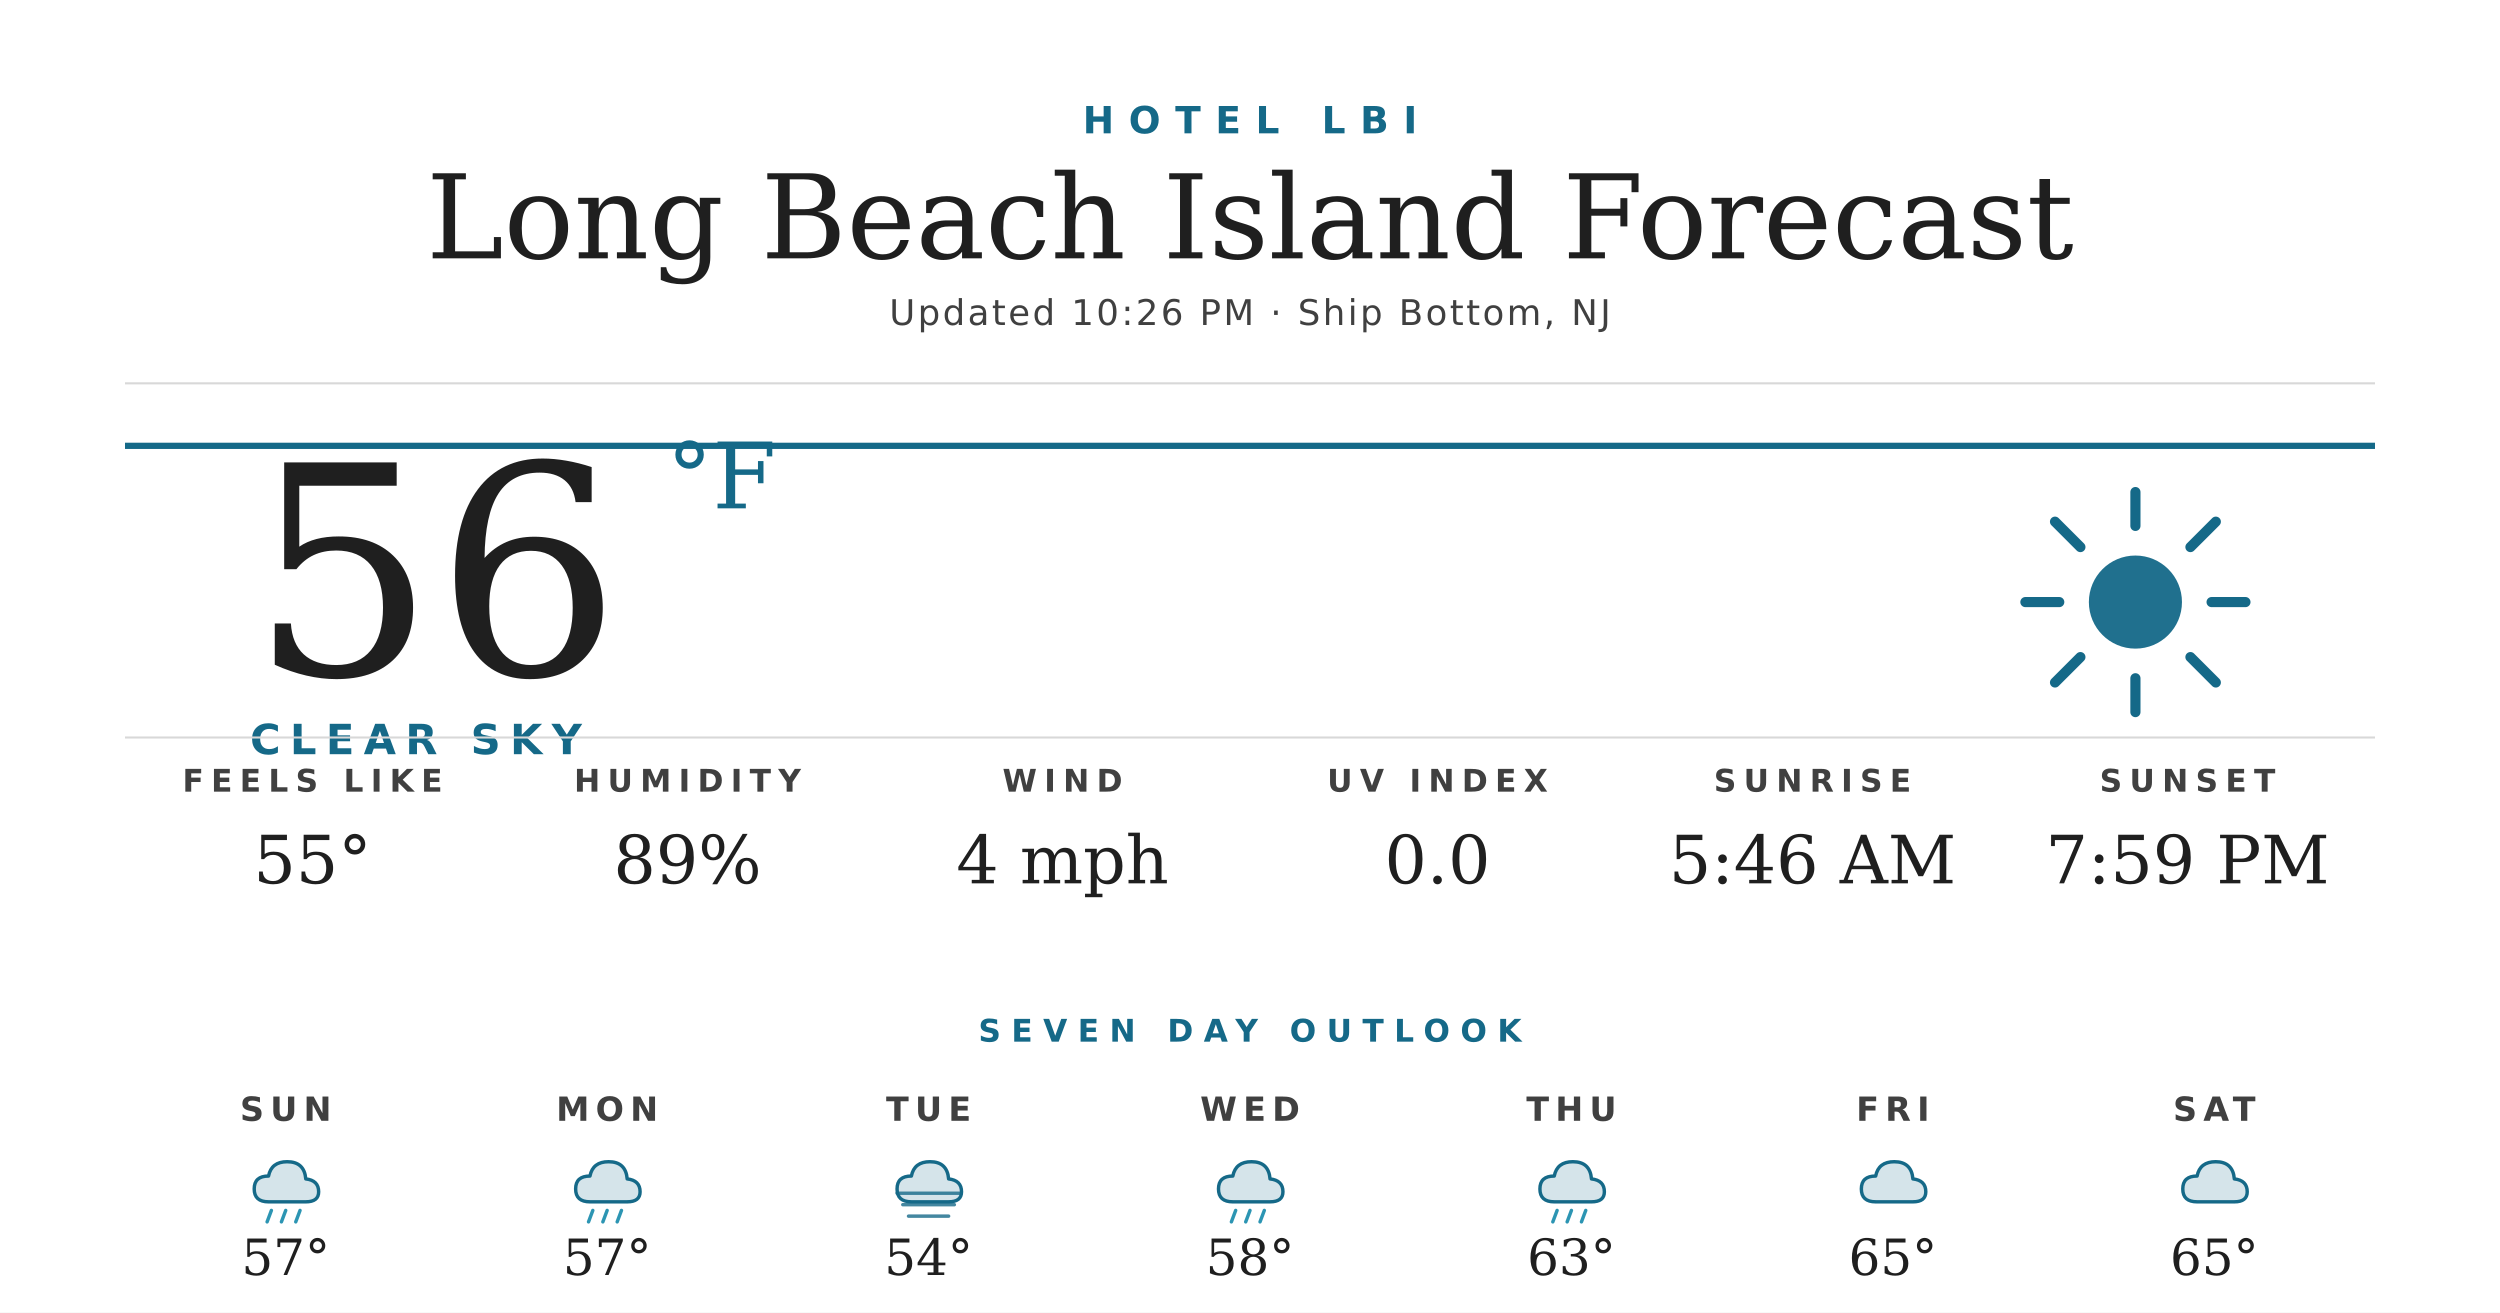
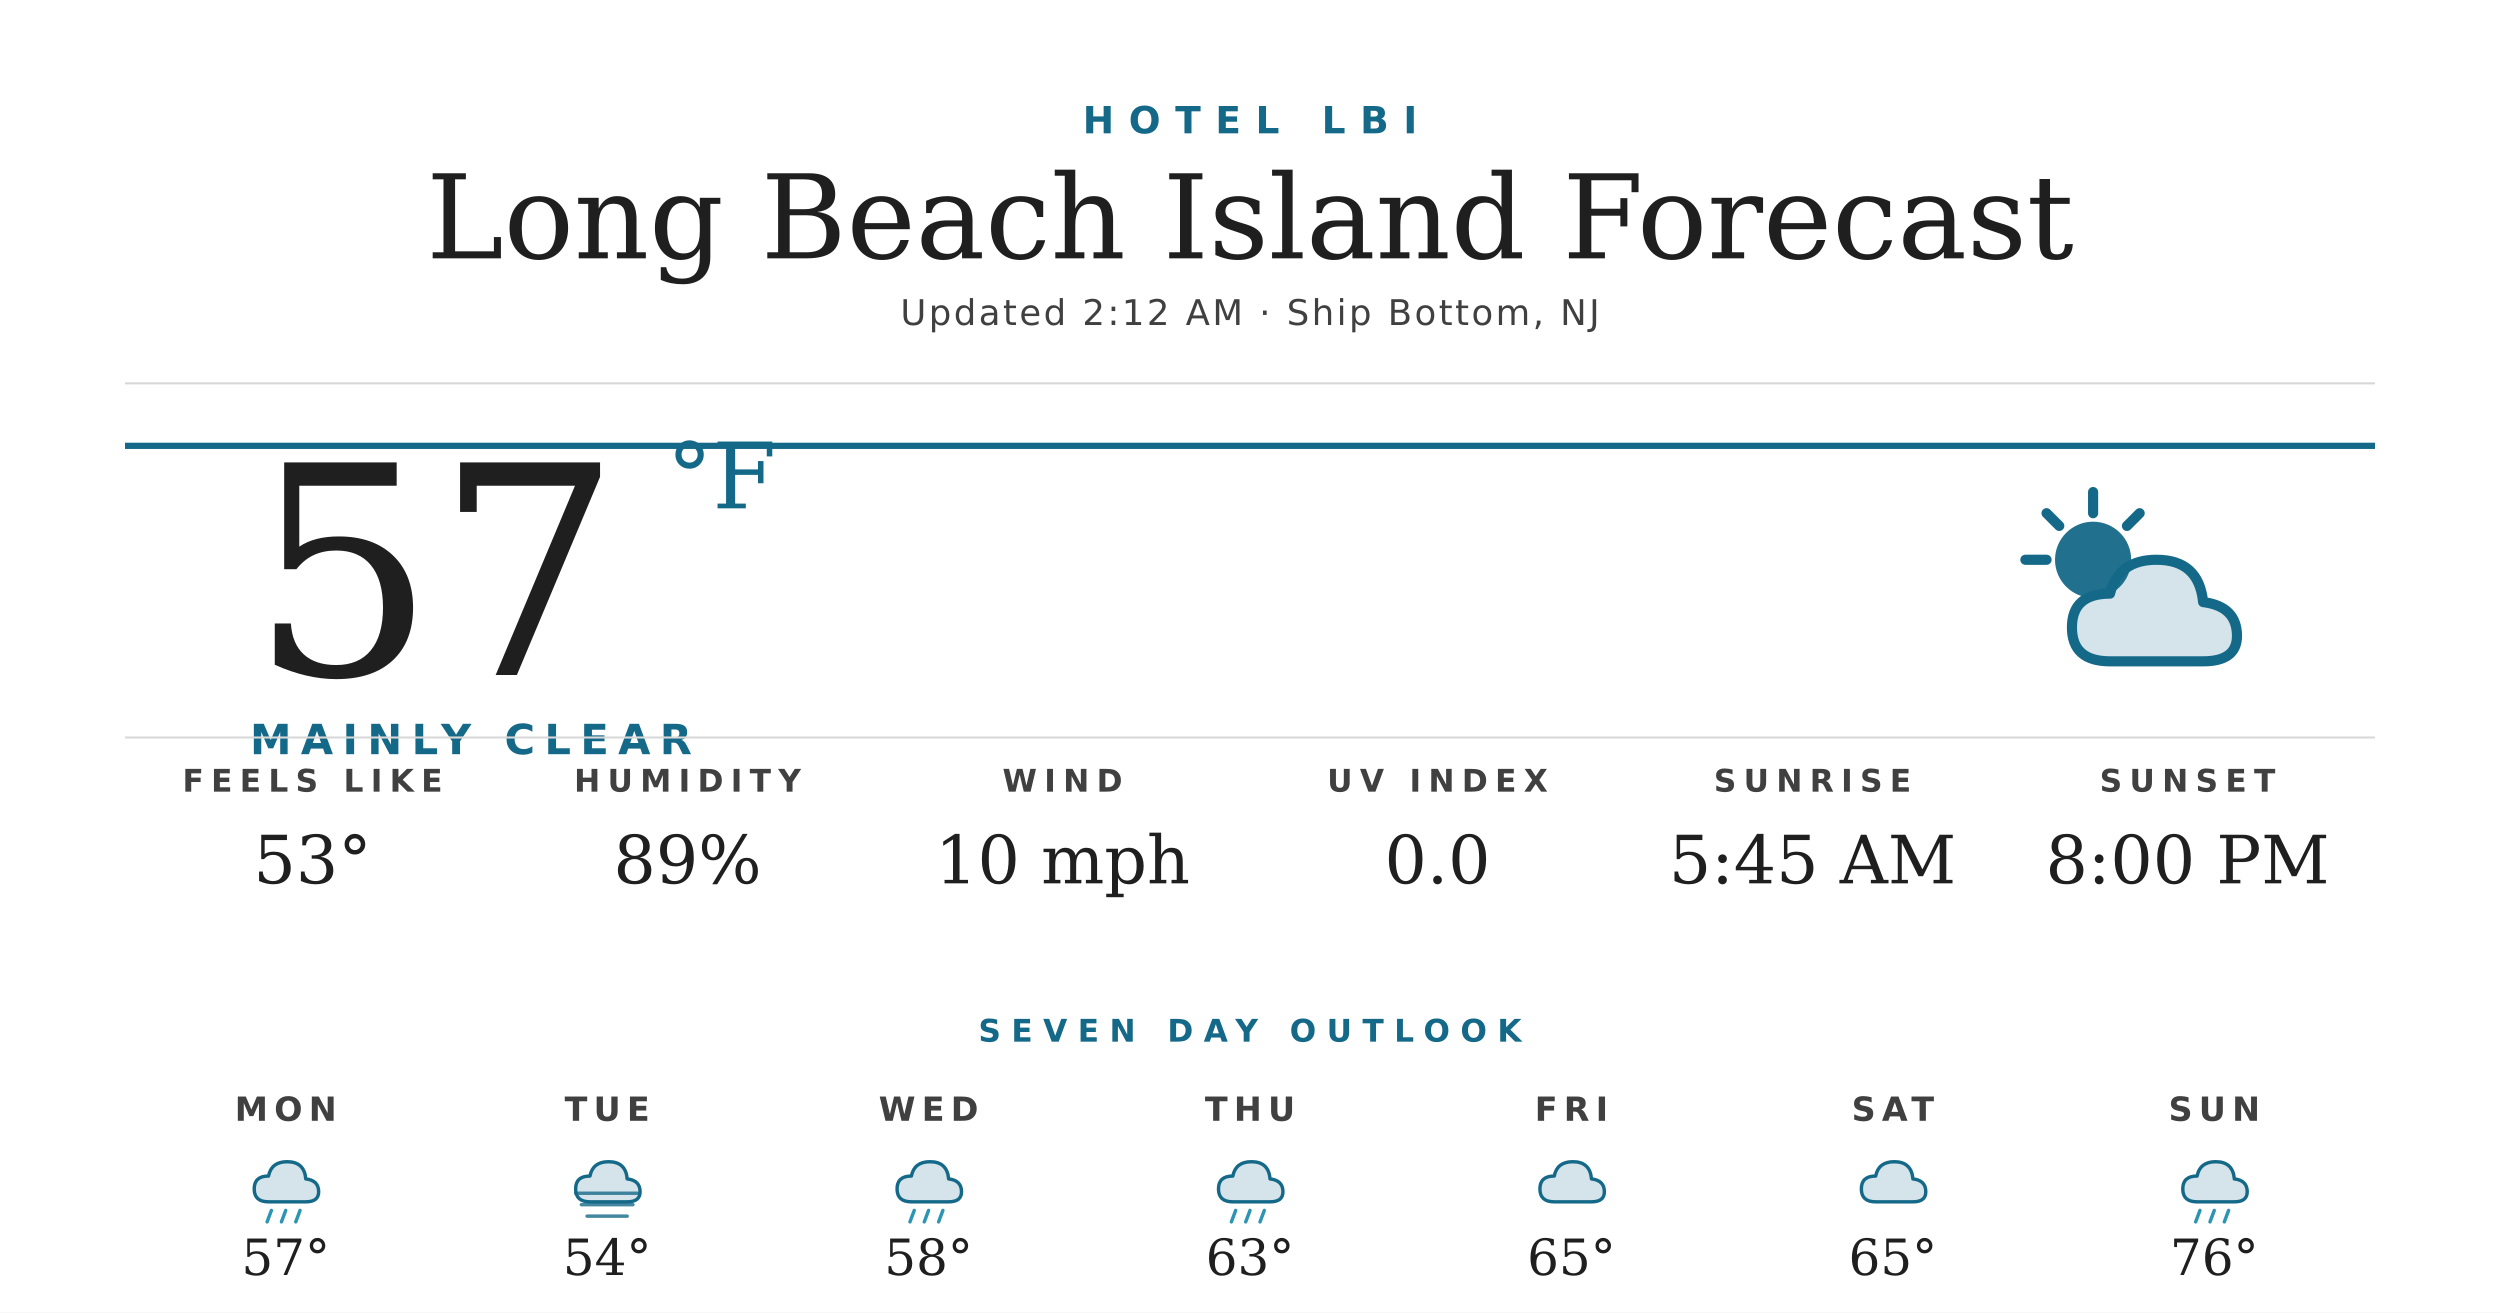
<svg xmlns="http://www.w3.org/2000/svg" width="1200" height="630" viewBox="0 0 1200 630">
  <rect width="1200" height="630" fill="#ffffff" />
  <text x="600" y="64" text-anchor="middle" font-family="'Montserrat Bold', 'Montserrat', 'DejaVu Sans', Helvetica, Arial, sans-serif" font-size="18" font-weight="700" fill="#156988" letter-spacing="7">HOTEL LBI</text>
  <text x="600" y="124" text-anchor="middle" font-family="'Prata', 'DejaVu Serif', Georgia, serif" font-size="56" fill="#1f1f1f">Long Beach Island Forecast</text>
-   <text x="600" y="156" text-anchor="middle" font-family="'Montserrat', 'DejaVu Sans', Helvetica, Arial, sans-serif" font-size="17" font-weight="500" fill="#404040" letter-spacing="1.2">Updated 10:26 PM · Ship Bottom, NJ</text>
+   <text x="600" y="156" text-anchor="middle" font-family="'Montserrat', 'DejaVu Sans', Helvetica, Arial, sans-serif" font-size="17" font-weight="500" fill="#404040" letter-spacing="1.2">Updated 2:12 AM · Ship Bottom, NJ</text>
  <line x1="60" y1="184" x2="1140" y2="184" stroke="#d8d8d8" stroke-width="1" />
  <line x1="60" y1="214" x2="1140" y2="214" stroke="#156988" stroke-width="3" />
-   <text x="120" y="324" font-family="'Prata', 'DejaVu Serif', Georgia, serif" font-size="140" fill="#1f1f1f">56</text>
+   <text x="120" y="324" font-family="'Prata', 'DejaVu Serif', Georgia, serif" font-size="140" fill="#1f1f1f">57</text>
  <text x="320" y="244" font-family="'Prata', 'DejaVu Serif', Georgia, serif" font-size="44" fill="#156988">°F</text>
-   <text x="120" y="362" font-family="'Montserrat Bold', 'Montserrat', 'DejaVu Sans', Helvetica, Arial, sans-serif" font-size="20" font-weight="700" fill="#156988" letter-spacing="4.5">CLEAR SKY</text>
+   <text x="120" y="362" font-family="'Montserrat Bold', 'Montserrat', 'DejaVu Sans', Helvetica, Arial, sans-serif" font-size="20" font-weight="700" fill="#156988" letter-spacing="4.5">MAINLY CLEAR</text>
  <g transform="translate(960,224) scale(2.03125)">
-     <circle cx="32" cy="32" r="11" fill="#156988" opacity="0.95" />
+     <circle cx="22" cy="22" r="9" fill="#156988" opacity="0.95" />
    <g stroke="#156988" stroke-width="2.4" stroke-linecap="round">
-       <line x1="32" y1="6" x2="32" y2="14" />
-       <line x1="32" y1="50" x2="32" y2="58" />
-       <line x1="6" y1="32" x2="14" y2="32" />
-       <line x1="50" y1="32" x2="58" y2="32" />
-       <line x1="13" y1="13" x2="19" y2="19" />
-       <line x1="45" y1="45" x2="51" y2="51" />
-       <line x1="13" y1="51" x2="19" y2="45" />
-       <line x1="45" y1="19" x2="51" y2="13" />
+       <line x1="22" y1="6" x2="22" y2="11" />
+       <line x1="6" y1="22" x2="11" y2="22" />
+       <line x1="11" y1="11" x2="14" y2="14" />
+       <line x1="33" y1="11" x2="30" y2="14" />
    </g>
+     <path d="M26 46 Q17 46 17 38 Q17 30 26 30 Q28 22 37 22 Q47 22 48 32 Q56 33 56 40 Q56 46 48 46 Z" fill="#156988" opacity="0.18" />
+     <path d="M26 46 Q17 46 17 38 Q17 30 26 30 Q28 22 37 22 Q47 22 48 32 Q56 33 56 40 Q56 46 48 46 Z" fill="none" stroke="#156988" stroke-width="2.4" stroke-linejoin="round" />
  </g>
  <line x1="60" y1="354" x2="1140" y2="354" stroke="#d8d8d8" stroke-width="1" />
  <text x="150" y="380" text-anchor="middle" font-family="'Montserrat Bold', 'Montserrat', 'DejaVu Sans', Helvetica, Arial, sans-serif" font-size="15" font-weight="700" fill="#404040" letter-spacing="3.5">FEELS LIKE</text>
-   <text x="150" y="424" text-anchor="middle" font-family="'Prata', 'DejaVu Serif', Georgia, serif" font-size="32" fill="#1f1f1f">55°</text>
+   <text x="150" y="424" text-anchor="middle" font-family="'Prata', 'DejaVu Serif', Georgia, serif" font-size="32" fill="#1f1f1f">53°</text>
  <text x="330" y="380" text-anchor="middle" font-family="'Montserrat Bold', 'Montserrat', 'DejaVu Sans', Helvetica, Arial, sans-serif" font-size="15" font-weight="700" fill="#404040" letter-spacing="3.5">HUMIDITY</text>
  <text x="330" y="424" text-anchor="middle" font-family="'Prata', 'DejaVu Serif', Georgia, serif" font-size="32" fill="#1f1f1f">89%</text>
  <text x="510" y="380" text-anchor="middle" font-family="'Montserrat Bold', 'Montserrat', 'DejaVu Sans', Helvetica, Arial, sans-serif" font-size="15" font-weight="700" fill="#404040" letter-spacing="3.5">WIND</text>
-   <text x="510" y="424" text-anchor="middle" font-family="'Prata', 'DejaVu Serif', Georgia, serif" font-size="32" fill="#1f1f1f">4 mph</text>
+   <text x="510" y="424" text-anchor="middle" font-family="'Prata', 'DejaVu Serif', Georgia, serif" font-size="32" fill="#1f1f1f">10 mph</text>
  <text x="690" y="380" text-anchor="middle" font-family="'Montserrat Bold', 'Montserrat', 'DejaVu Sans', Helvetica, Arial, sans-serif" font-size="15" font-weight="700" fill="#404040" letter-spacing="3.5">UV INDEX</text>
  <text x="690" y="424" text-anchor="middle" font-family="'Prata', 'DejaVu Serif', Georgia, serif" font-size="32" fill="#1f1f1f">0.0</text>
  <text x="870" y="380" text-anchor="middle" font-family="'Montserrat Bold', 'Montserrat', 'DejaVu Sans', Helvetica, Arial, sans-serif" font-size="15" font-weight="700" fill="#404040" letter-spacing="3.5">SUNRISE</text>
-   <text x="870" y="424" text-anchor="middle" font-family="'Prata', 'DejaVu Serif', Georgia, serif" font-size="32" fill="#1f1f1f">5:46 AM</text>
+   <text x="870" y="424" text-anchor="middle" font-family="'Prata', 'DejaVu Serif', Georgia, serif" font-size="32" fill="#1f1f1f">5:45 AM</text>
  <text x="1050" y="380" text-anchor="middle" font-family="'Montserrat Bold', 'Montserrat', 'DejaVu Sans', Helvetica, Arial, sans-serif" font-size="15" font-weight="700" fill="#404040" letter-spacing="3.5">SUNSET</text>
-   <text x="1050" y="424" text-anchor="middle" font-family="'Prata', 'DejaVu Serif', Georgia, serif" font-size="32" fill="#1f1f1f">7:59 PM</text>
+   <text x="1050" y="424" text-anchor="middle" font-family="'Prata', 'DejaVu Serif', Georgia, serif" font-size="32" fill="#1f1f1f">8:00 PM</text>
  <text x="600" y="500" text-anchor="middle" font-family="'Montserrat Bold', 'Montserrat', 'DejaVu Sans', Helvetica, Arial, sans-serif" font-size="15" font-weight="700" fill="#156988" letter-spacing="5">SEVEN DAY OUTLOOK</text>
-   <text x="137.143" y="538" text-anchor="middle" font-family="'Montserrat Bold', 'Montserrat', 'DejaVu Sans', Helvetica, Arial, sans-serif" font-size="16" font-weight="700" fill="#404040" letter-spacing="3">SUN</text>
+   <text x="137.143" y="538" text-anchor="middle" font-family="'Montserrat Bold', 'Montserrat', 'DejaVu Sans', Helvetica, Arial, sans-serif" font-size="16" font-weight="700" fill="#404040" letter-spacing="3">MON</text>
  <g transform="translate(115.1429,548) scale(0.6875)">
    <path d="M20 42 Q10 42 10 33 Q10 24 20 24 Q22 14 33 14 Q45 14 46 26 Q55 27 55 35 Q55 42 46 42 Z" fill="#156988" opacity="0.18" />
    <path d="M20 42 Q10 42 10 33 Q10 24 20 24 Q22 14 33 14 Q45 14 46 26 Q55 27 55 35 Q55 42 46 42 Z" fill="none" stroke="#156988" stroke-width="2.4" stroke-linejoin="round" />
    <g stroke="#2C95B3" stroke-width="2.4" stroke-linecap="round">
      <line x1="22" y1="48" x2="19" y2="56" />
      <line x1="32" y1="48" x2="29" y2="56" />
      <line x1="42" y1="48" x2="39" y2="56" />
    </g>
  </g>
  <text x="137.143" y="612" text-anchor="middle" font-family="'Prata', 'DejaVu Serif', Georgia, serif" font-size="24" fill="#1f1f1f">57°</text>
-   <text x="291.429" y="538" text-anchor="middle" font-family="'Montserrat Bold', 'Montserrat', 'DejaVu Sans', Helvetica, Arial, sans-serif" font-size="16" font-weight="700" fill="#404040" letter-spacing="3">MON</text>
+   <text x="291.429" y="538" text-anchor="middle" font-family="'Montserrat Bold', 'Montserrat', 'DejaVu Sans', Helvetica, Arial, sans-serif" font-size="16" font-weight="700" fill="#404040" letter-spacing="3">TUE</text>
  <g transform="translate(269.4286,548) scale(0.6875)">
+     <path d="M20 42 Q10 42 10 33 Q10 24 20 24 Q22 14 33 14 Q45 14 46 26 Q55 27 55 35 Q55 42 46 42 Z" fill="#156988" opacity="0.18" />
+     <path d="M20 42 Q10 42 10 33 Q10 24 20 24 Q22 14 33 14 Q45 14 46 26 Q55 27 55 35 Q55 42 46 42 Z" fill="none" stroke="#156988" stroke-width="2.4" stroke-linejoin="round" />
+     <g stroke="#156988" stroke-width="2.4" stroke-linecap="round" opacity="0.8">
+       <line x1="10" y1="36" x2="54" y2="36" />
+       <line x1="14" y1="44" x2="50" y2="44" />
+       <line x1="18" y1="52" x2="46" y2="52" />
+     </g>
+   </g>
+   <text x="291.429" y="612" text-anchor="middle" font-family="'Prata', 'DejaVu Serif', Georgia, serif" font-size="24" fill="#1f1f1f">54°</text>
+   <text x="445.714" y="538" text-anchor="middle" font-family="'Montserrat Bold', 'Montserrat', 'DejaVu Sans', Helvetica, Arial, sans-serif" font-size="16" font-weight="700" fill="#404040" letter-spacing="3">WED</text>
+   <g transform="translate(423.7143,548) scale(0.6875)">
    <path d="M20 42 Q10 42 10 33 Q10 24 20 24 Q22 14 33 14 Q45 14 46 26 Q55 27 55 35 Q55 42 46 42 Z" fill="#156988" opacity="0.18" />
    <path d="M20 42 Q10 42 10 33 Q10 24 20 24 Q22 14 33 14 Q45 14 46 26 Q55 27 55 35 Q55 42 46 42 Z" fill="none" stroke="#156988" stroke-width="2.4" stroke-linejoin="round" />
    <g stroke="#2C95B3" stroke-width="2.4" stroke-linecap="round">
      <line x1="22" y1="48" x2="19" y2="56" />
      <line x1="32" y1="48" x2="29" y2="56" />
      <line x1="42" y1="48" x2="39" y2="56" />
    </g>
  </g>
-   <text x="291.429" y="612" text-anchor="middle" font-family="'Prata', 'DejaVu Serif', Georgia, serif" font-size="24" fill="#1f1f1f">57°</text>
-   <text x="445.714" y="538" text-anchor="middle" font-family="'Montserrat Bold', 'Montserrat', 'DejaVu Sans', Helvetica, Arial, sans-serif" font-size="16" font-weight="700" fill="#404040" letter-spacing="3">TUE</text>
-   <g transform="translate(423.7143,548) scale(0.6875)">
-     <path d="M20 42 Q10 42 10 33 Q10 24 20 24 Q22 14 33 14 Q45 14 46 26 Q55 27 55 35 Q55 42 46 42 Z" fill="#156988" opacity="0.18" />
-     <path d="M20 42 Q10 42 10 33 Q10 24 20 24 Q22 14 33 14 Q45 14 46 26 Q55 27 55 35 Q55 42 46 42 Z" fill="none" stroke="#156988" stroke-width="2.4" stroke-linejoin="round" />
-     <g stroke="#156988" stroke-width="2.4" stroke-linecap="round" opacity="0.8">
-       <line x1="10" y1="36" x2="54" y2="36" />
-       <line x1="14" y1="44" x2="50" y2="44" />
-       <line x1="18" y1="52" x2="46" y2="52" />
-     </g>
-   </g>
-   <text x="445.714" y="612" text-anchor="middle" font-family="'Prata', 'DejaVu Serif', Georgia, serif" font-size="24" fill="#1f1f1f">54°</text>
-   <text x="600" y="538" text-anchor="middle" font-family="'Montserrat Bold', 'Montserrat', 'DejaVu Sans', Helvetica, Arial, sans-serif" font-size="16" font-weight="700" fill="#404040" letter-spacing="3">WED</text>
+   <text x="445.714" y="612" text-anchor="middle" font-family="'Prata', 'DejaVu Serif', Georgia, serif" font-size="24" fill="#1f1f1f">58°</text>
+   <text x="600" y="538" text-anchor="middle" font-family="'Montserrat Bold', 'Montserrat', 'DejaVu Sans', Helvetica, Arial, sans-serif" font-size="16" font-weight="700" fill="#404040" letter-spacing="3">THU</text>
  <g transform="translate(578,548) scale(0.6875)">
    <path d="M20 42 Q10 42 10 33 Q10 24 20 24 Q22 14 33 14 Q45 14 46 26 Q55 27 55 35 Q55 42 46 42 Z" fill="#156988" opacity="0.18" />
    <path d="M20 42 Q10 42 10 33 Q10 24 20 24 Q22 14 33 14 Q45 14 46 26 Q55 27 55 35 Q55 42 46 42 Z" fill="none" stroke="#156988" stroke-width="2.4" stroke-linejoin="round" />
    <g stroke="#2C95B3" stroke-width="2.4" stroke-linecap="round">
      <line x1="22" y1="48" x2="19" y2="56" />
      <line x1="32" y1="48" x2="29" y2="56" />
      <line x1="42" y1="48" x2="39" y2="56" />
    </g>
  </g>
-   <text x="600" y="612" text-anchor="middle" font-family="'Prata', 'DejaVu Serif', Georgia, serif" font-size="24" fill="#1f1f1f">58°</text>
-   <text x="754.286" y="538" text-anchor="middle" font-family="'Montserrat Bold', 'Montserrat', 'DejaVu Sans', Helvetica, Arial, sans-serif" font-size="16" font-weight="700" fill="#404040" letter-spacing="3">THU</text>
+   <text x="600" y="612" text-anchor="middle" font-family="'Prata', 'DejaVu Serif', Georgia, serif" font-size="24" fill="#1f1f1f">63°</text>
+   <text x="754.286" y="538" text-anchor="middle" font-family="'Montserrat Bold', 'Montserrat', 'DejaVu Sans', Helvetica, Arial, sans-serif" font-size="16" font-weight="700" fill="#404040" letter-spacing="3">FRI</text>
  <g transform="translate(732.2857,548) scale(0.6875)">
+     <path d="M20 42 Q10 42 10 33 Q10 24 20 24 Q22 14 33 14 Q45 14 46 26 Q55 27 55 35 Q55 42 46 42 Z" fill="#156988" opacity="0.18" />
+     <path d="M20 42 Q10 42 10 33 Q10 24 20 24 Q22 14 33 14 Q45 14 46 26 Q55 27 55 35 Q55 42 46 42 Z" fill="none" stroke="#156988" stroke-width="2.4" stroke-linejoin="round" />
+   </g>
+   <text x="754.286" y="612" text-anchor="middle" font-family="'Prata', 'DejaVu Serif', Georgia, serif" font-size="24" fill="#1f1f1f">65°</text>
+   <text x="908.571" y="538" text-anchor="middle" font-family="'Montserrat Bold', 'Montserrat', 'DejaVu Sans', Helvetica, Arial, sans-serif" font-size="16" font-weight="700" fill="#404040" letter-spacing="3">SAT</text>
+   <g transform="translate(886.5714,548) scale(0.6875)">
+     <path d="M20 42 Q10 42 10 33 Q10 24 20 24 Q22 14 33 14 Q45 14 46 26 Q55 27 55 35 Q55 42 46 42 Z" fill="#156988" opacity="0.18" />
+     <path d="M20 42 Q10 42 10 33 Q10 24 20 24 Q22 14 33 14 Q45 14 46 26 Q55 27 55 35 Q55 42 46 42 Z" fill="none" stroke="#156988" stroke-width="2.4" stroke-linejoin="round" />
+   </g>
+   <text x="908.571" y="612" text-anchor="middle" font-family="'Prata', 'DejaVu Serif', Georgia, serif" font-size="24" fill="#1f1f1f">65°</text>
+   <text x="1062.857" y="538" text-anchor="middle" font-family="'Montserrat Bold', 'Montserrat', 'DejaVu Sans', Helvetica, Arial, sans-serif" font-size="16" font-weight="700" fill="#404040" letter-spacing="3">SUN</text>
+   <g transform="translate(1040.857,548) scale(0.6875)">
    <path d="M20 42 Q10 42 10 33 Q10 24 20 24 Q22 14 33 14 Q45 14 46 26 Q55 27 55 35 Q55 42 46 42 Z" fill="#156988" opacity="0.18" />
    <path d="M20 42 Q10 42 10 33 Q10 24 20 24 Q22 14 33 14 Q45 14 46 26 Q55 27 55 35 Q55 42 46 42 Z" fill="none" stroke="#156988" stroke-width="2.4" stroke-linejoin="round" />
    <g stroke="#2C95B3" stroke-width="2.4" stroke-linecap="round">
      <line x1="22" y1="48" x2="19" y2="56" />
      <line x1="32" y1="48" x2="29" y2="56" />
      <line x1="42" y1="48" x2="39" y2="56" />
    </g>
  </g>
-   <text x="754.286" y="612" text-anchor="middle" font-family="'Prata', 'DejaVu Serif', Georgia, serif" font-size="24" fill="#1f1f1f">63°</text>
-   <text x="908.571" y="538" text-anchor="middle" font-family="'Montserrat Bold', 'Montserrat', 'DejaVu Sans', Helvetica, Arial, sans-serif" font-size="16" font-weight="700" fill="#404040" letter-spacing="3">FRI</text>
-   <g transform="translate(886.5714,548) scale(0.6875)">
-     <path d="M20 42 Q10 42 10 33 Q10 24 20 24 Q22 14 33 14 Q45 14 46 26 Q55 27 55 35 Q55 42 46 42 Z" fill="#156988" opacity="0.18" />
-     <path d="M20 42 Q10 42 10 33 Q10 24 20 24 Q22 14 33 14 Q45 14 46 26 Q55 27 55 35 Q55 42 46 42 Z" fill="none" stroke="#156988" stroke-width="2.4" stroke-linejoin="round" />
-   </g>
-   <text x="908.571" y="612" text-anchor="middle" font-family="'Prata', 'DejaVu Serif', Georgia, serif" font-size="24" fill="#1f1f1f">65°</text>
-   <text x="1062.857" y="538" text-anchor="middle" font-family="'Montserrat Bold', 'Montserrat', 'DejaVu Sans', Helvetica, Arial, sans-serif" font-size="16" font-weight="700" fill="#404040" letter-spacing="3">SAT</text>
-   <g transform="translate(1040.857,548) scale(0.6875)">
-     <path d="M20 42 Q10 42 10 33 Q10 24 20 24 Q22 14 33 14 Q45 14 46 26 Q55 27 55 35 Q55 42 46 42 Z" fill="#156988" opacity="0.18" />
-     <path d="M20 42 Q10 42 10 33 Q10 24 20 24 Q22 14 33 14 Q45 14 46 26 Q55 27 55 35 Q55 42 46 42 Z" fill="none" stroke="#156988" stroke-width="2.4" stroke-linejoin="round" />
-   </g>
-   <text x="1062.857" y="612" text-anchor="middle" font-family="'Prata', 'DejaVu Serif', Georgia, serif" font-size="24" fill="#1f1f1f">65°</text>
+   <text x="1062.857" y="612" text-anchor="middle" font-family="'Prata', 'DejaVu Serif', Georgia, serif" font-size="24" fill="#1f1f1f">76°</text>
</svg>
